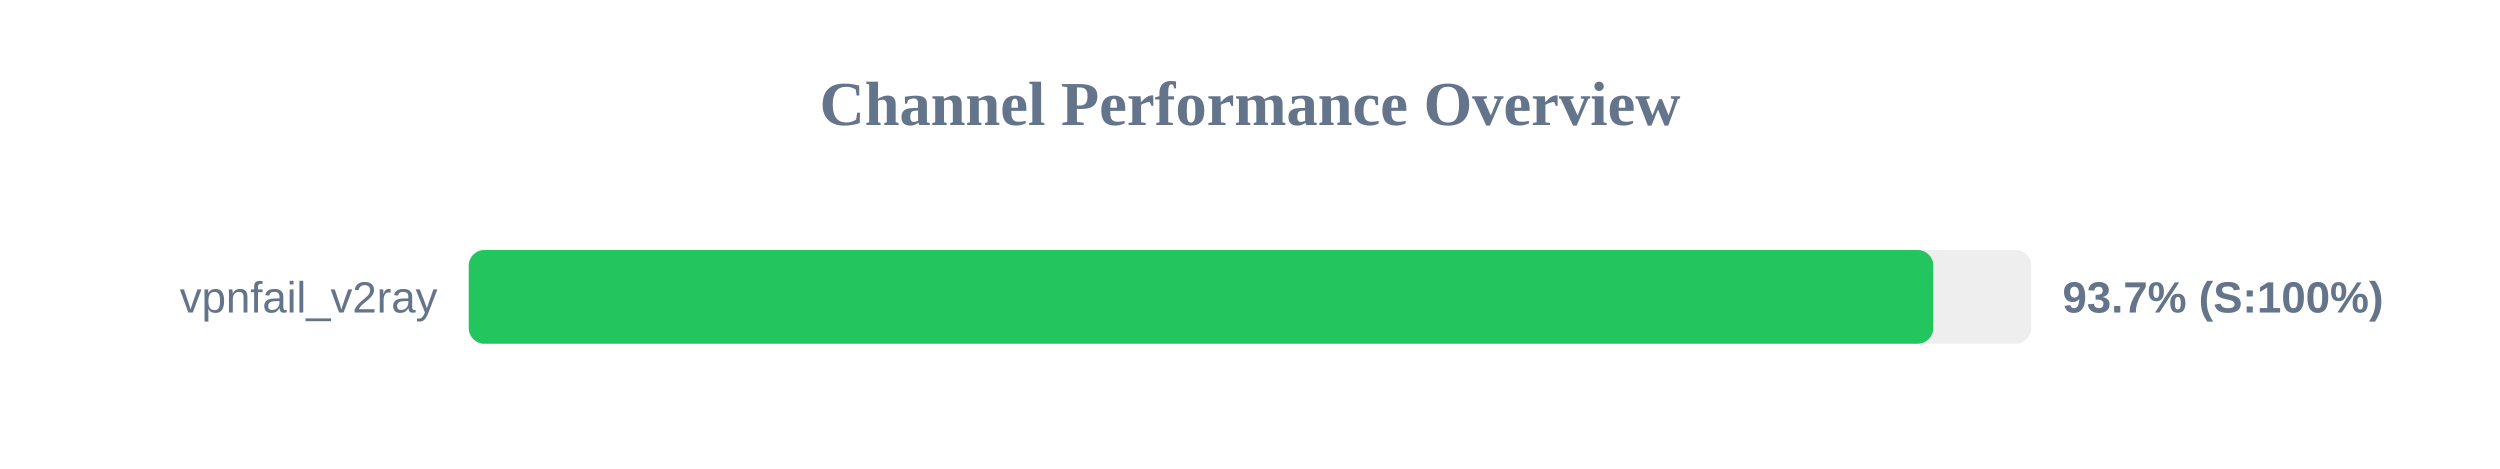
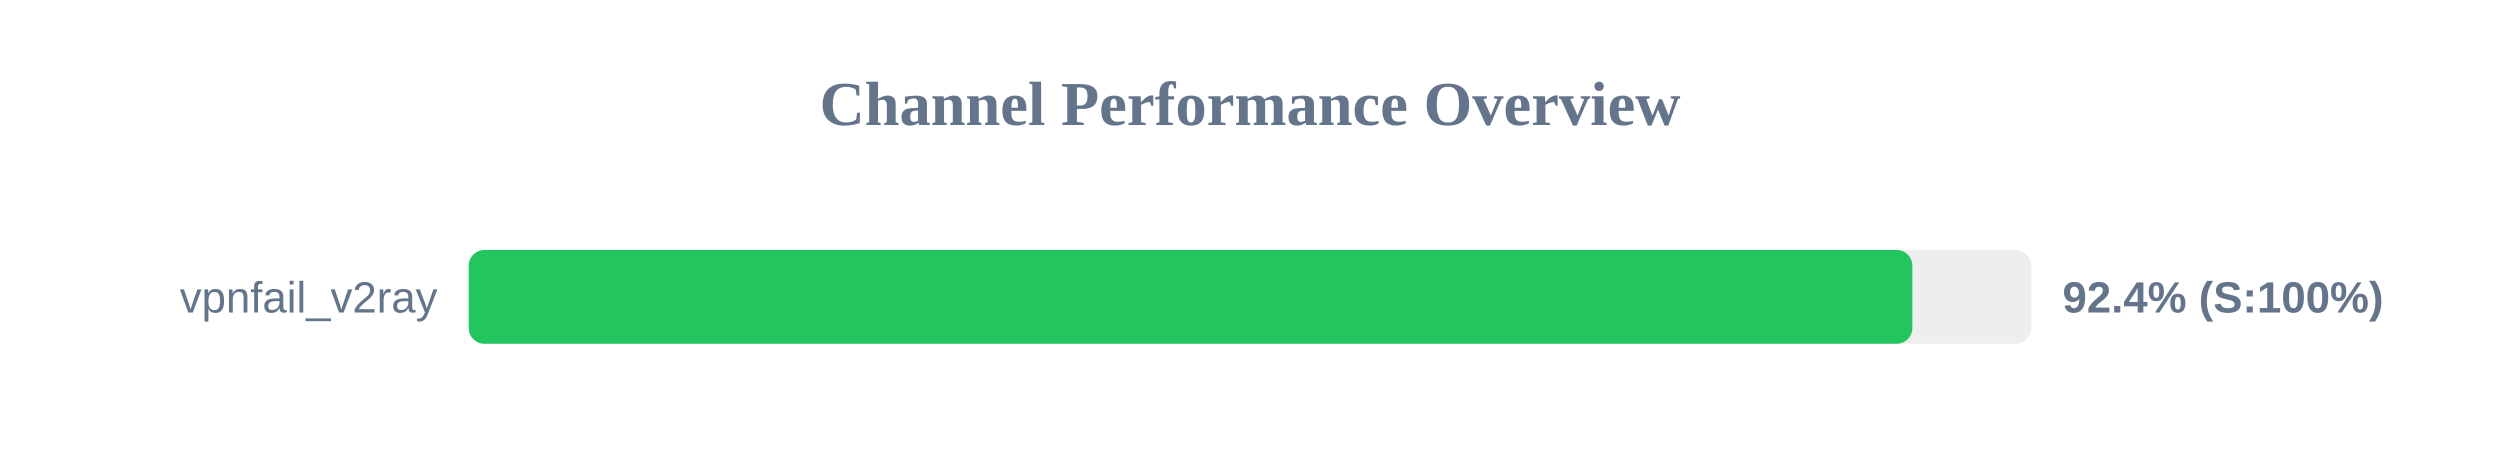
<svg xmlns="http://www.w3.org/2000/svg" width="800" height="150" version="1.1">
  <style>
        .row { font: 14px Arial; fill: #64748b; }
        .score { font: bold 14px Arial; fill: #64748b; }
    </style>
  <text x="400" y="40" text-anchor="middle" font-size="20px" font-weight="bold" fill="#64748b">Channel Performance Overview</text>
  <rect x="150" y="80" width="500" height="30" fill="#eee" rx="5" />
-   <rect x="150" y="80" width="468.65" height="30" fill="#22c55e" rx="5" />
+   <rect x="150" y="80" width="461.95" height="30" fill="#22c55e" rx="5" />
  <text x="140" y="100" text-anchor="end" class="row">vpnfail_v2ray</text>
-   <text x="660" y="100" text-anchor="start" class="score">93.7% (S:100%)</text>
+   <text x="660" y="100" text-anchor="start" class="score">92.4% (S:100%)</text>
</svg>
